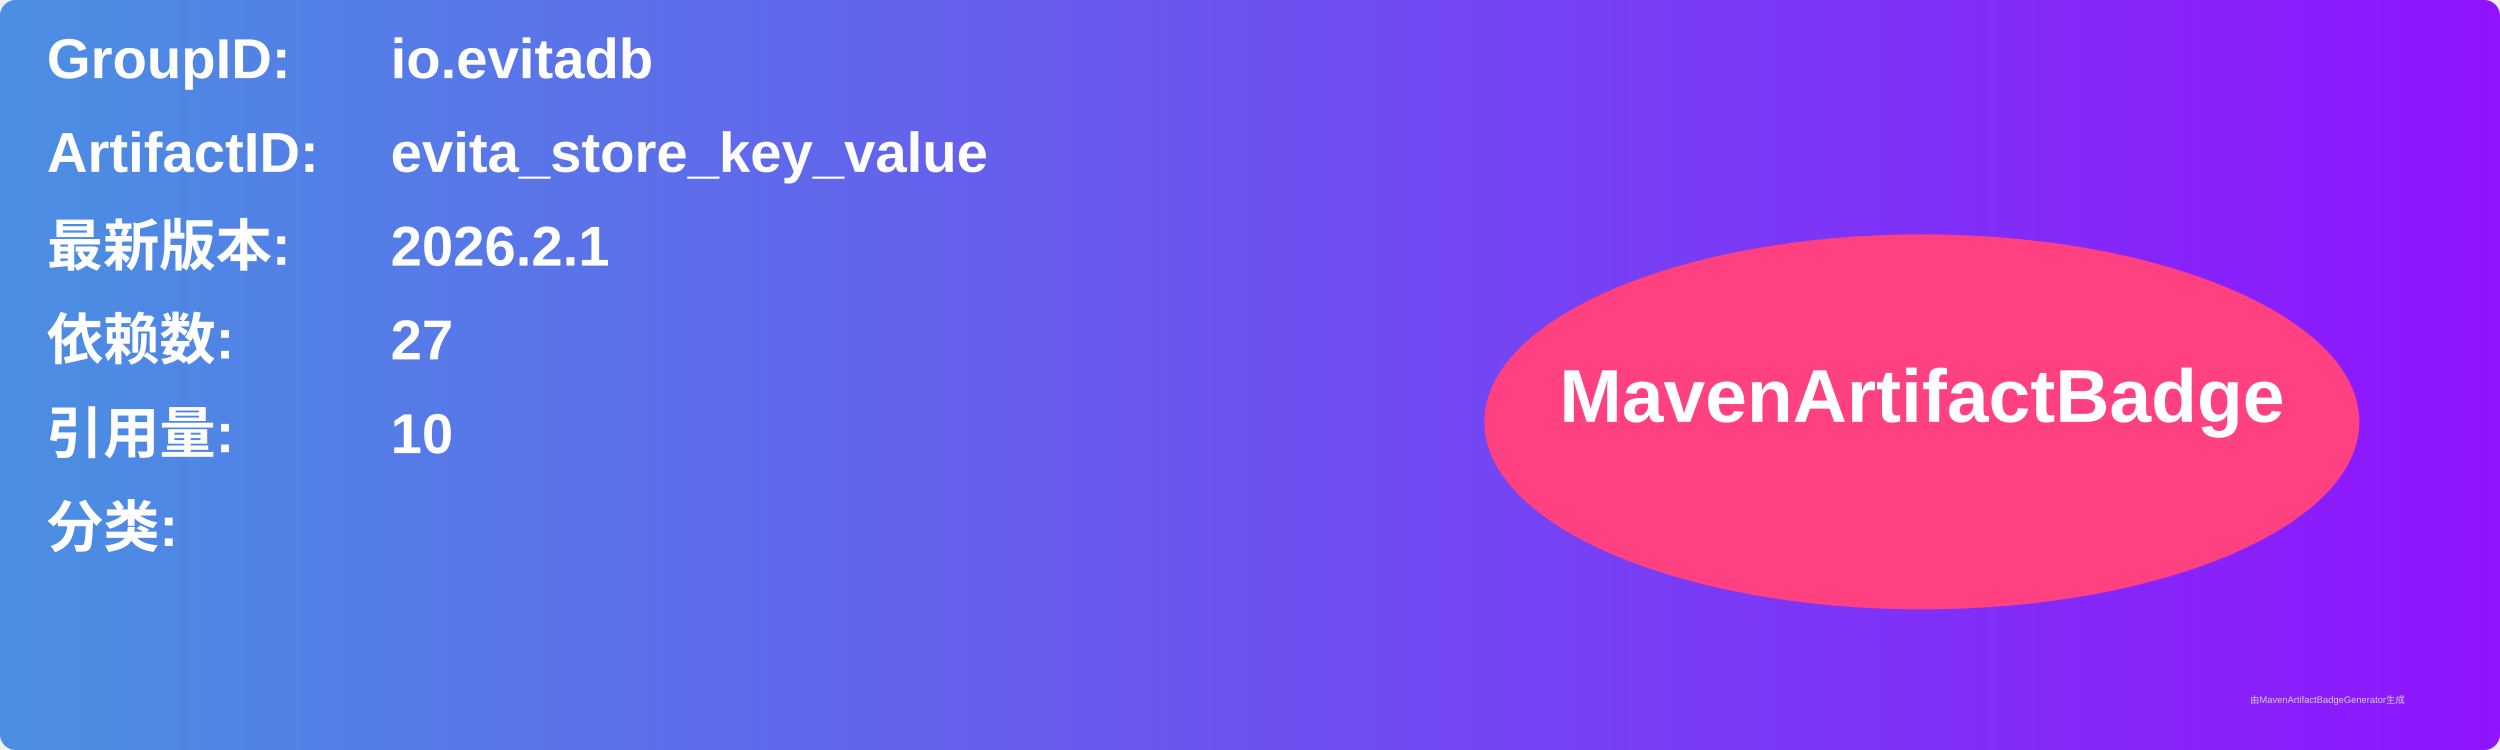
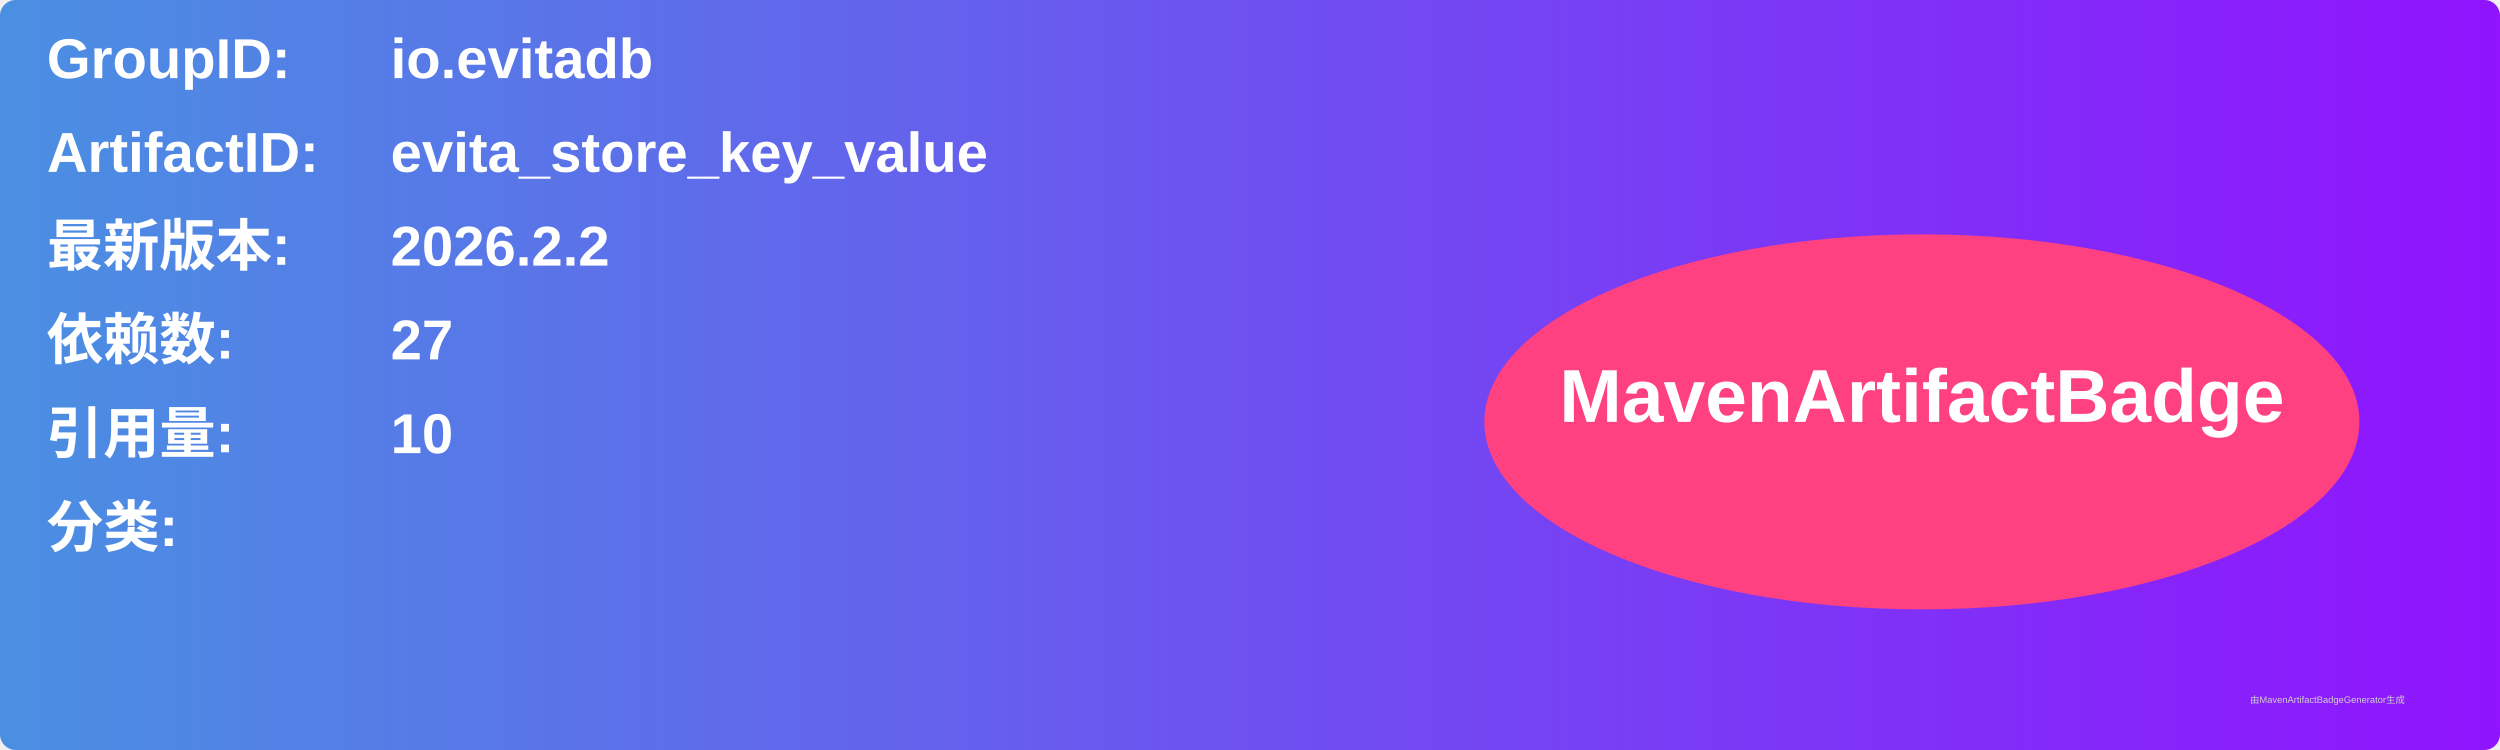
<svg xmlns="http://www.w3.org/2000/svg" width="800" height="240" viewBox="0 0 800 240">
  <linearGradient id="grad" x1="0%" y1="0%" x2="100%" y2="0%">
    <stop offset="0%" stop-color="#4a90e2" />
    <stop offset="100%" stop-color="#9013fe" />
  </linearGradient>
  <rect width="100%" height="100%" rx="5" ry="5" fill="url(#grad)" />
  <g transform="translate(15, 15)">
    <text x="0" y="10" font-family="Arial" font-size="18" fill="white" font-weight="bold" width="260">GroupID:</text>
    <text x="110" y="10" font-family="Arial" font-size="18" fill="white" font-weight="bold" width="460">io.evitadb</text>
    <text x="0" y="40" font-family="Arial" font-size="18" fill="white" font-weight="bold" width="260">ArtifactID:</text>
    <text x="110" y="40" font-family="Arial" font-size="18" fill="white" font-weight="bold" width="460">evita_store_key_value</text>
    <text x="0" y="70" font-family="Arial" font-size="18" fill="white" font-weight="bold">最新版本:</text>
    <text x="110" y="70" font-family="Arial" font-size="18" fill="white" font-weight="bold">
-       <tspan font-weight="bold">2026.2.1</tspan>
+       <tspan font-weight="bold">2026.2.2</tspan>
    </text>
    <text x="0" y="100" font-family="Arial" font-size="18" fill="white" font-weight="bold">依赖数: </text>
    <text x="110" y="100" font-family="Arial" font-size="18" fill="white">
      <tspan font-weight="bold">27</tspan>
    </text>
    <text x="0" y="130" font-family="Arial" font-size="18" fill="white" font-weight="bold">引用量: </text>
    <text x="110" y="130" font-family="Arial" font-size="18" fill="white">
      <tspan font-weight="bold">10</tspan>
    </text>
    <text x="0" y="160" font-family="Arial" font-size="18" fill="white" font-weight="bold">分类:</text>
    <text x="10" y="190" font-family="Arial" font-size="10" fill="white">
      <tspan font-weight="bold" />
    </text>
    <ellipse cx="600" cy="120" rx="140" ry="60" fill="#ff4081" />
    <text x="600" y="120" text-anchor="middle" font-family="Arial" font-size="24" fill="white" font-weight="bold">MavenArtifactBadge</text>
  </g>
  <text x="720" y="225" font-family="Arial" font-size="3" fill="#d0d0d0">由MavenArtifactBadgeGenerator生成</text>
</svg>
